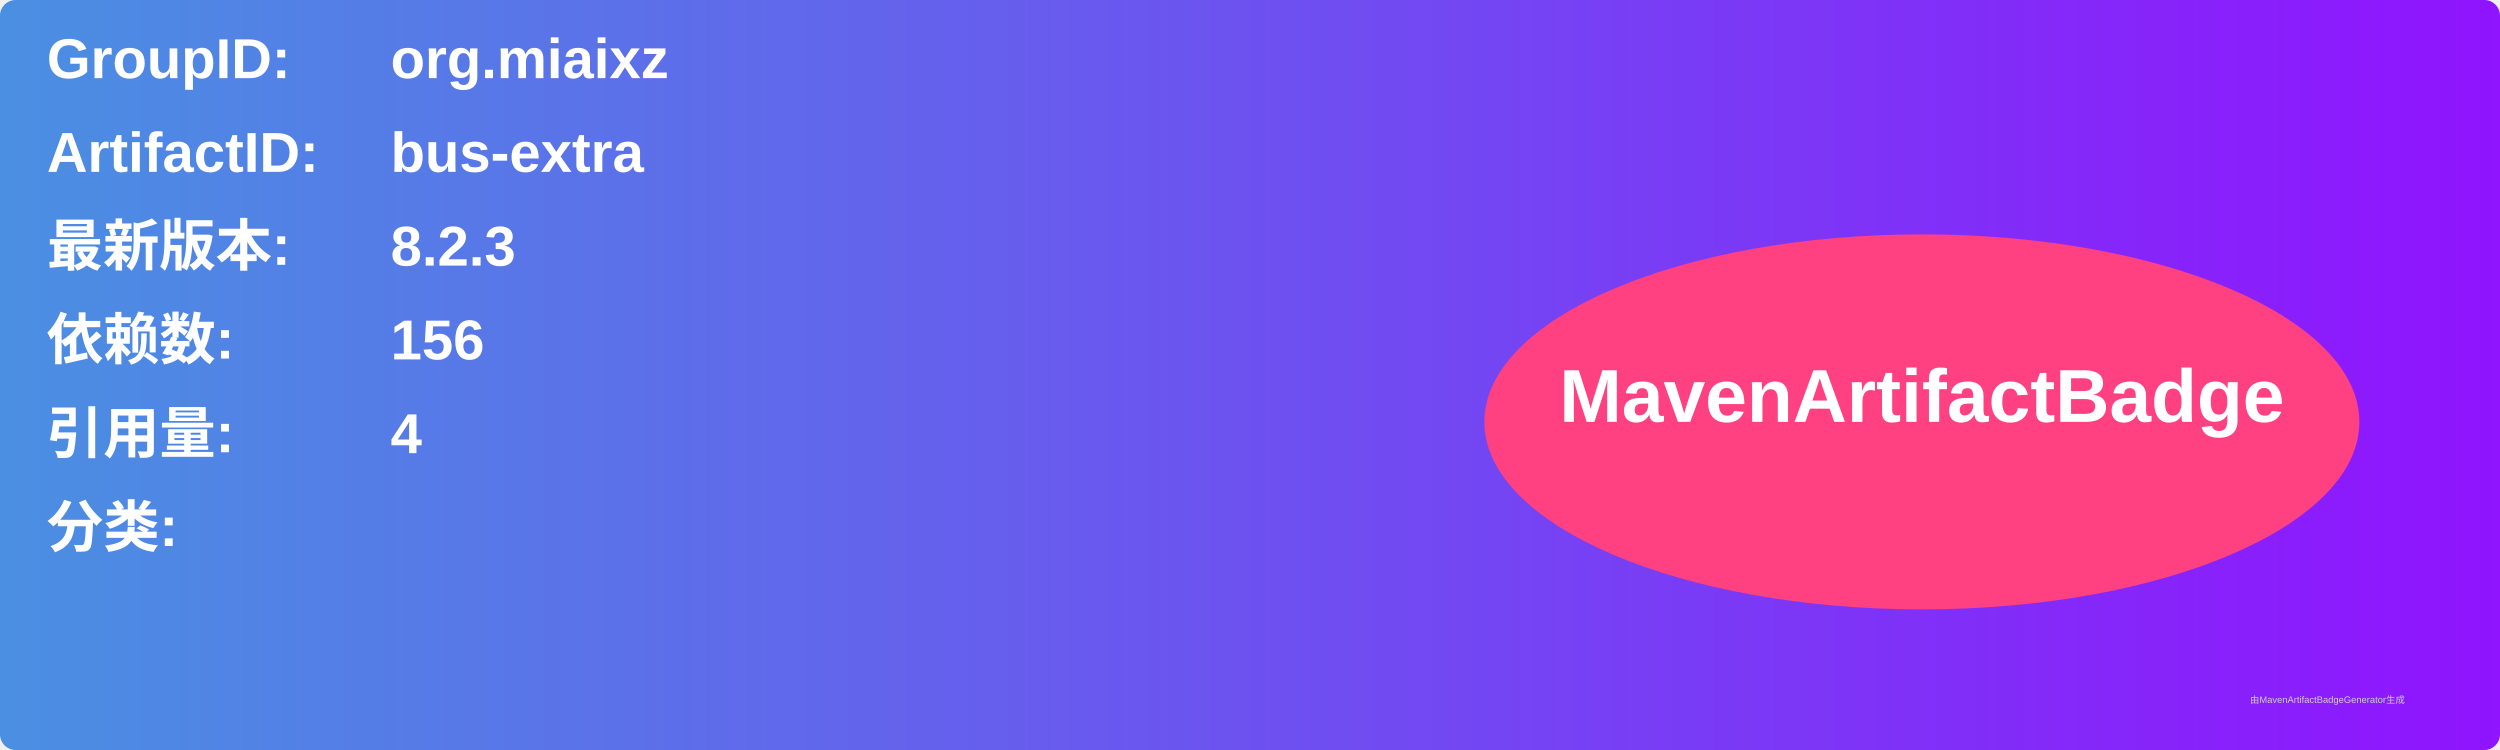
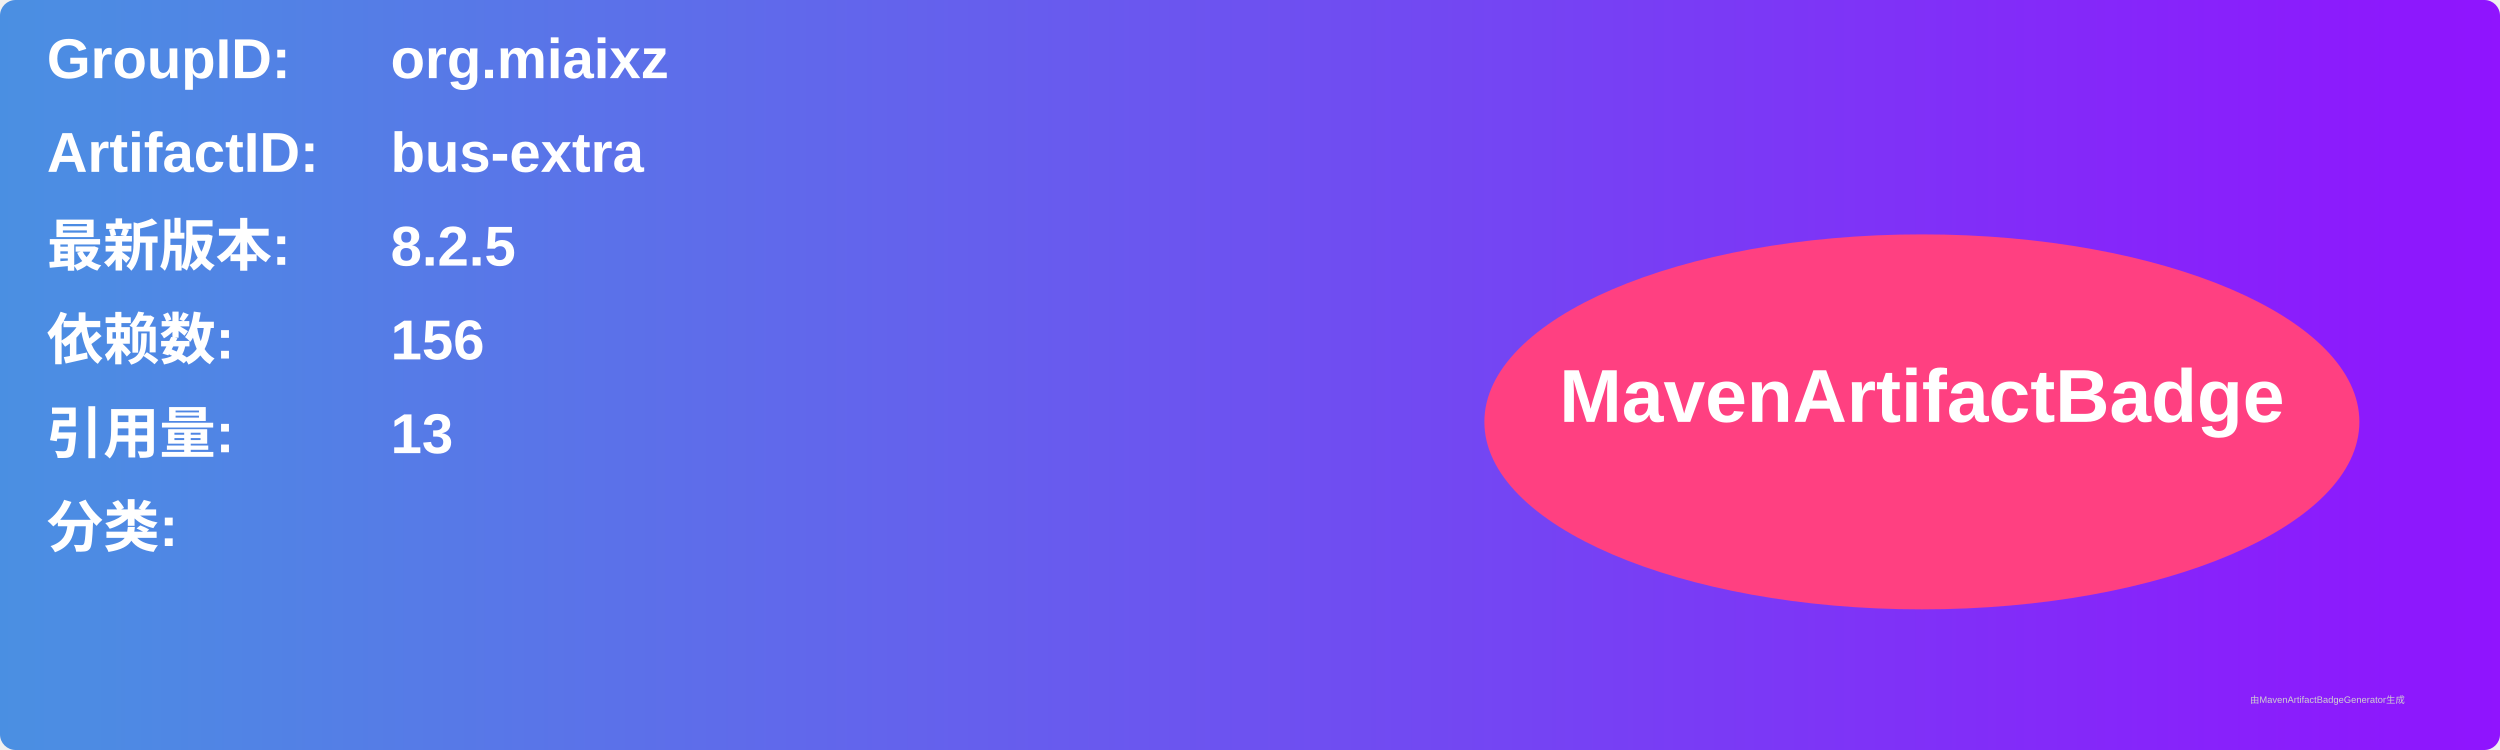
<svg xmlns="http://www.w3.org/2000/svg" width="800" height="240" viewBox="0 0 800 240">
  <linearGradient id="grad" x1="0%" y1="0%" x2="100%" y2="0%">
    <stop offset="0%" stop-color="#4a90e2" />
    <stop offset="100%" stop-color="#9013fe" />
  </linearGradient>
  <rect width="100%" height="100%" rx="5" ry="5" fill="url(#grad)" />
  <g transform="translate(15, 15)">
    <text x="0" y="10" font-family="Arial" font-size="18" fill="white" font-weight="bold" width="260">GroupID:</text>
    <text x="110" y="10" font-family="Arial" font-size="18" fill="white" font-weight="bold" width="460">org.miaixz</text>
    <text x="0" y="40" font-family="Arial" font-size="18" fill="white" font-weight="bold" width="260">ArtifactID:</text>
    <text x="110" y="40" font-family="Arial" font-size="18" fill="white" font-weight="bold" width="460">bus-extra</text>
    <text x="0" y="70" font-family="Arial" font-size="18" fill="white" font-weight="bold">最新版本:</text>
    <text x="110" y="70" font-family="Arial" font-size="18" fill="white" font-weight="bold">
-       <tspan font-weight="bold">8.2.3</tspan>
+       <tspan font-weight="bold">8.2.5</tspan>
    </text>
    <text x="0" y="100" font-family="Arial" font-size="18" fill="white" font-weight="bold">依赖数: </text>
    <text x="110" y="100" font-family="Arial" font-size="18" fill="white">
      <tspan font-weight="bold">156</tspan>
    </text>
    <text x="0" y="130" font-family="Arial" font-size="18" fill="white" font-weight="bold">引用量: </text>
    <text x="110" y="130" font-family="Arial" font-size="18" fill="white">
-       <tspan font-weight="bold">4</tspan>
+       <tspan font-weight="bold">13</tspan>
    </text>
    <text x="0" y="160" font-family="Arial" font-size="18" fill="white" font-weight="bold">分类:</text>
    <text x="10" y="190" font-family="Arial" font-size="10" fill="white">
      <tspan font-weight="bold" />
    </text>
    <ellipse cx="600" cy="120" rx="140" ry="60" fill="#ff4081" />
    <text x="600" y="120" text-anchor="middle" font-family="Arial" font-size="24" fill="white" font-weight="bold">MavenArtifactBadge</text>
  </g>
  <text x="720" y="225" font-family="Arial" font-size="3" fill="#d0d0d0">由MavenArtifactBadgeGenerator生成</text>
</svg>
